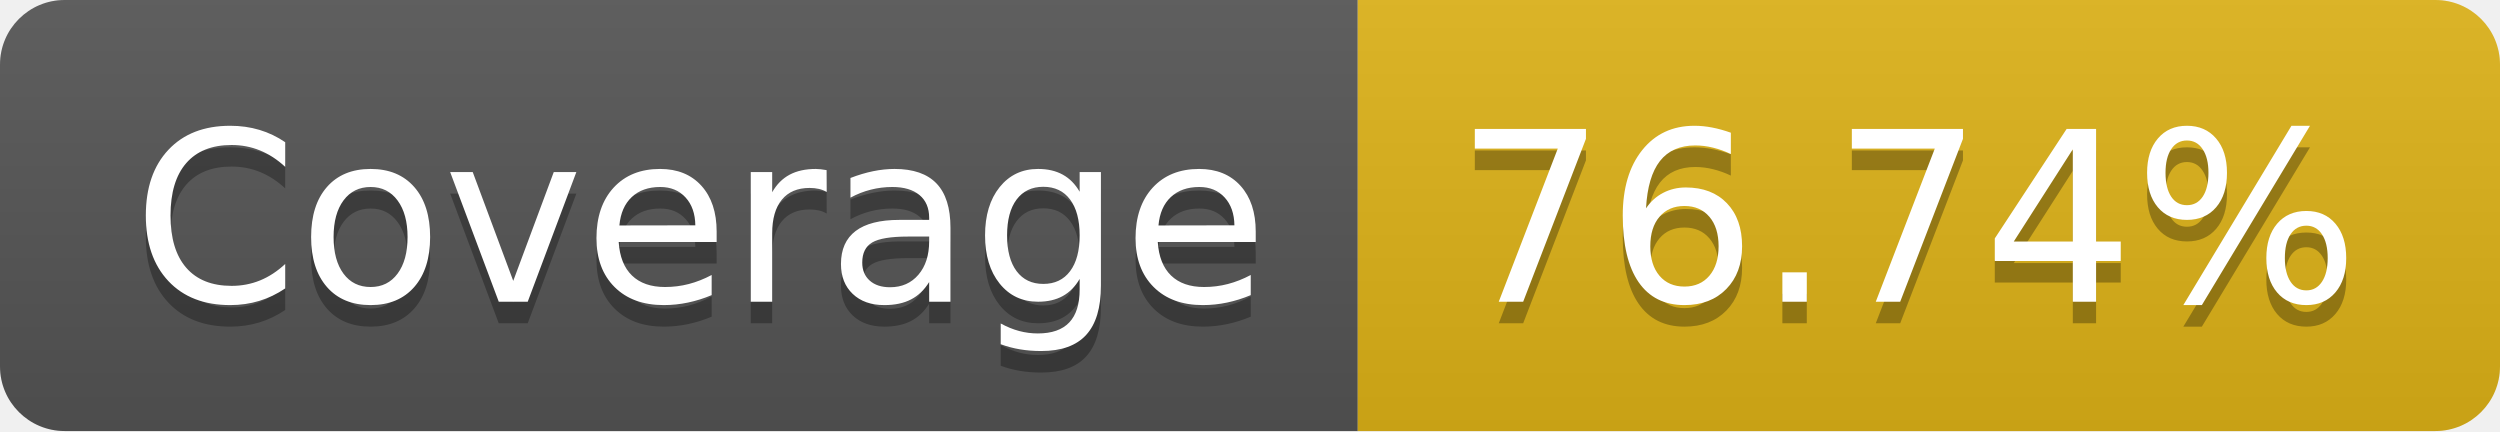
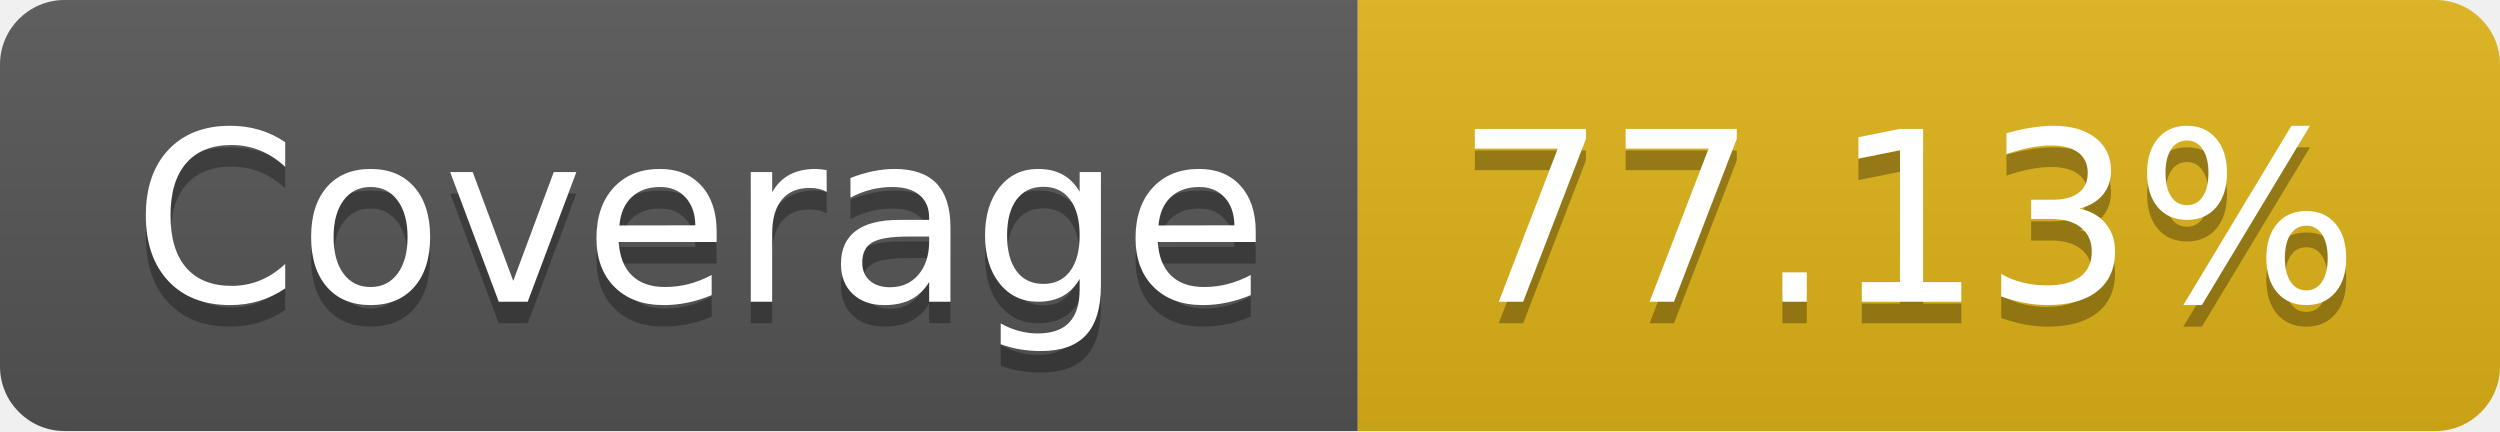
- <svg xmlns="http://www.w3.org/2000/svg" width="116" height="20" role="img" aria-label="Coverage: 76.74%">
+ <svg xmlns="http://www.w3.org/2000/svg" width="116" height="20" role="img" aria-label="Coverage: 77.13%">
  <linearGradient id="s" x2="0" y2="100%">
    <stop offset="0" stop-color="#bbb" stop-opacity=".1" />
    <stop offset="1" stop-opacity=".1" />
  </linearGradient>
  <clipPath id="r">
    <rect width="116" height="20" rx="3" fill="#fff" />
  </clipPath>
  <g clip-path="url(#r)">
    <rect width="63" height="20" fill="#555" />
    <rect x="63" width="53" height="20" fill="#dfb317" />
    <rect width="116" height="20" fill="url(#s)" />
  </g>
  <g fill="#fff" text-anchor="middle" font-family="Verdana,Geneva,DejaVu Sans,sans-serif" text-rendering="geometricPrecision" font-size="110">
    <text aria-hidden="true" x="325" y="150" fill="#010101" fill-opacity=".3" transform="scale(.1)" textLength="530">Coverage</text>
    <text x="325" y="140" transform="scale(.1)" fill="#fff" textLength="530">Coverage</text>
-     <text aria-hidden="true" x="885" y="150" fill="#010101" fill-opacity=".3" transform="scale(.1)" textLength="430">76.74%</text>
-     <text x="885" y="140" transform="scale(.1)" fill="#fff" textLength="430">76.74%</text>
+     <text aria-hidden="true" x="885" y="150" fill="#010101" fill-opacity=".3" transform="scale(.1)" textLength="430">77.13%</text>
+     <text x="885" y="140" transform="scale(.1)" fill="#fff" textLength="430">77.13%</text>
  </g>
</svg>
